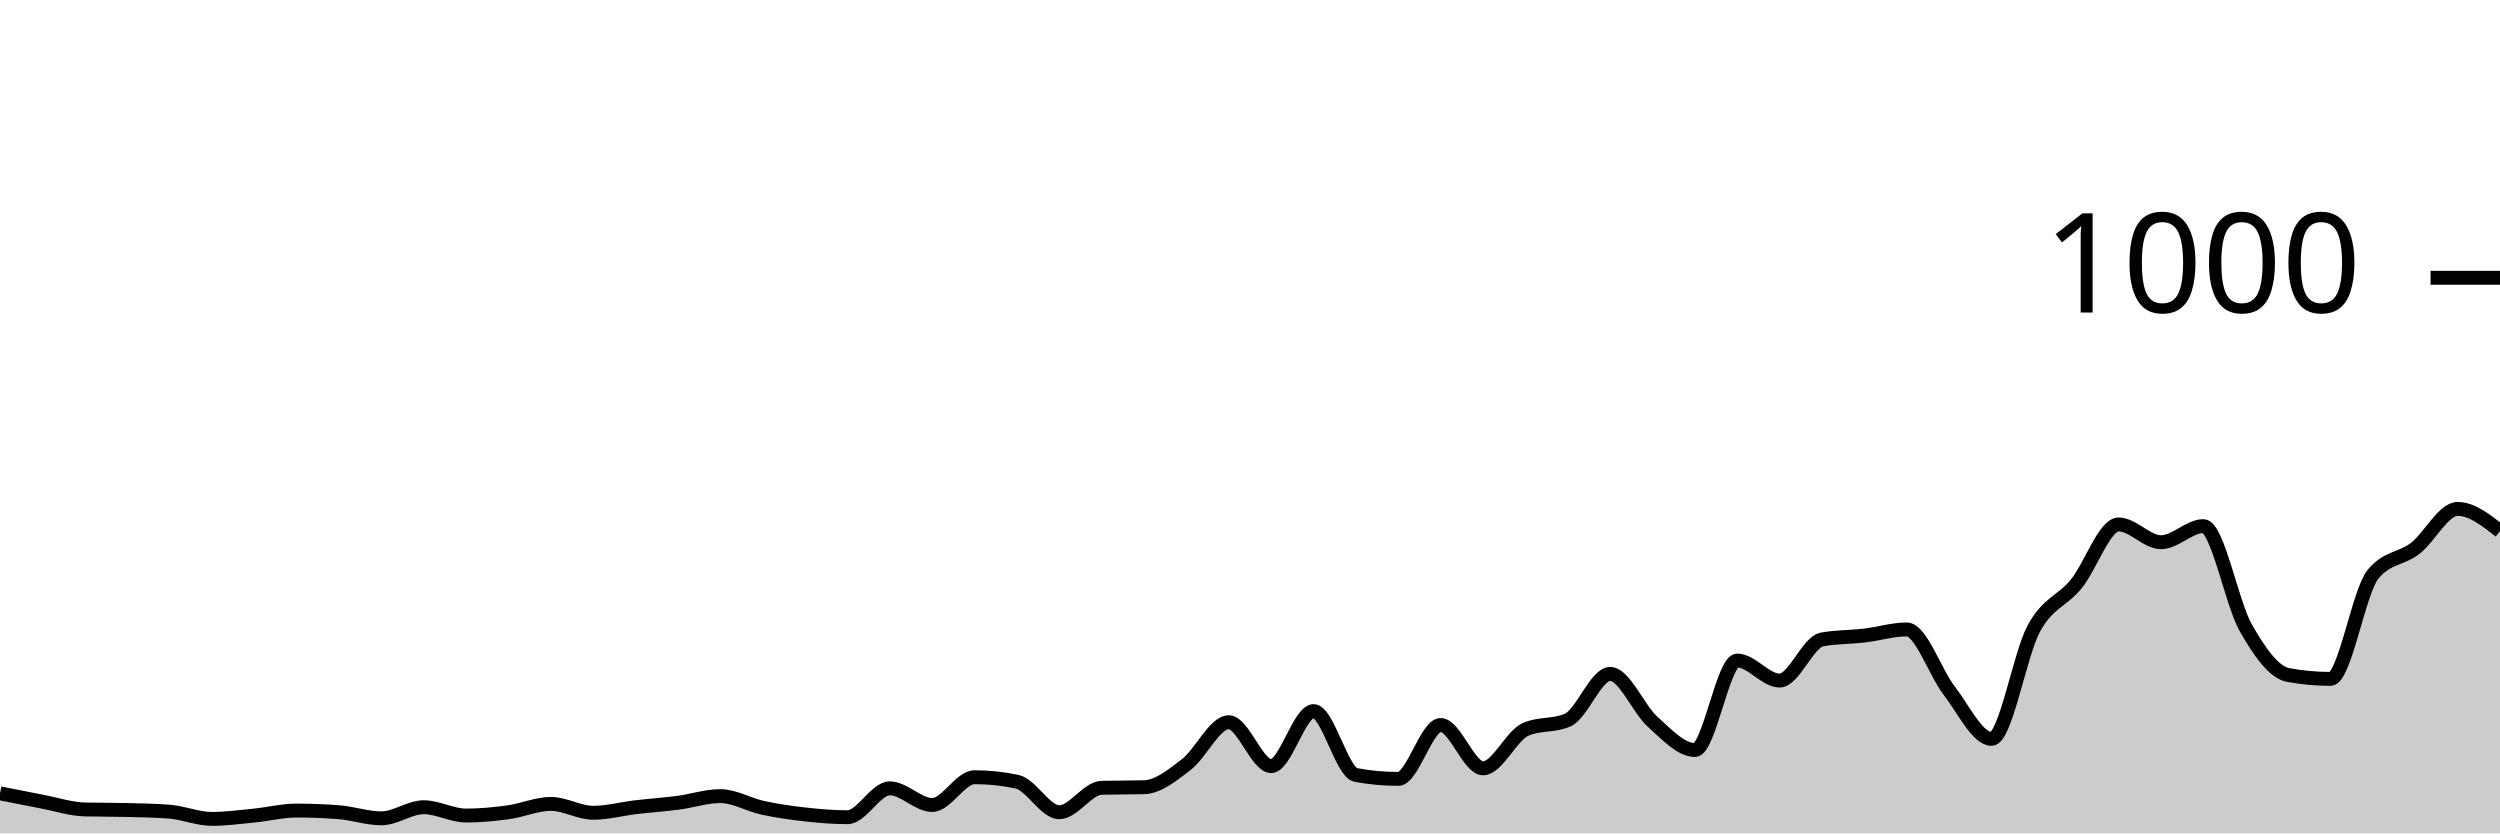
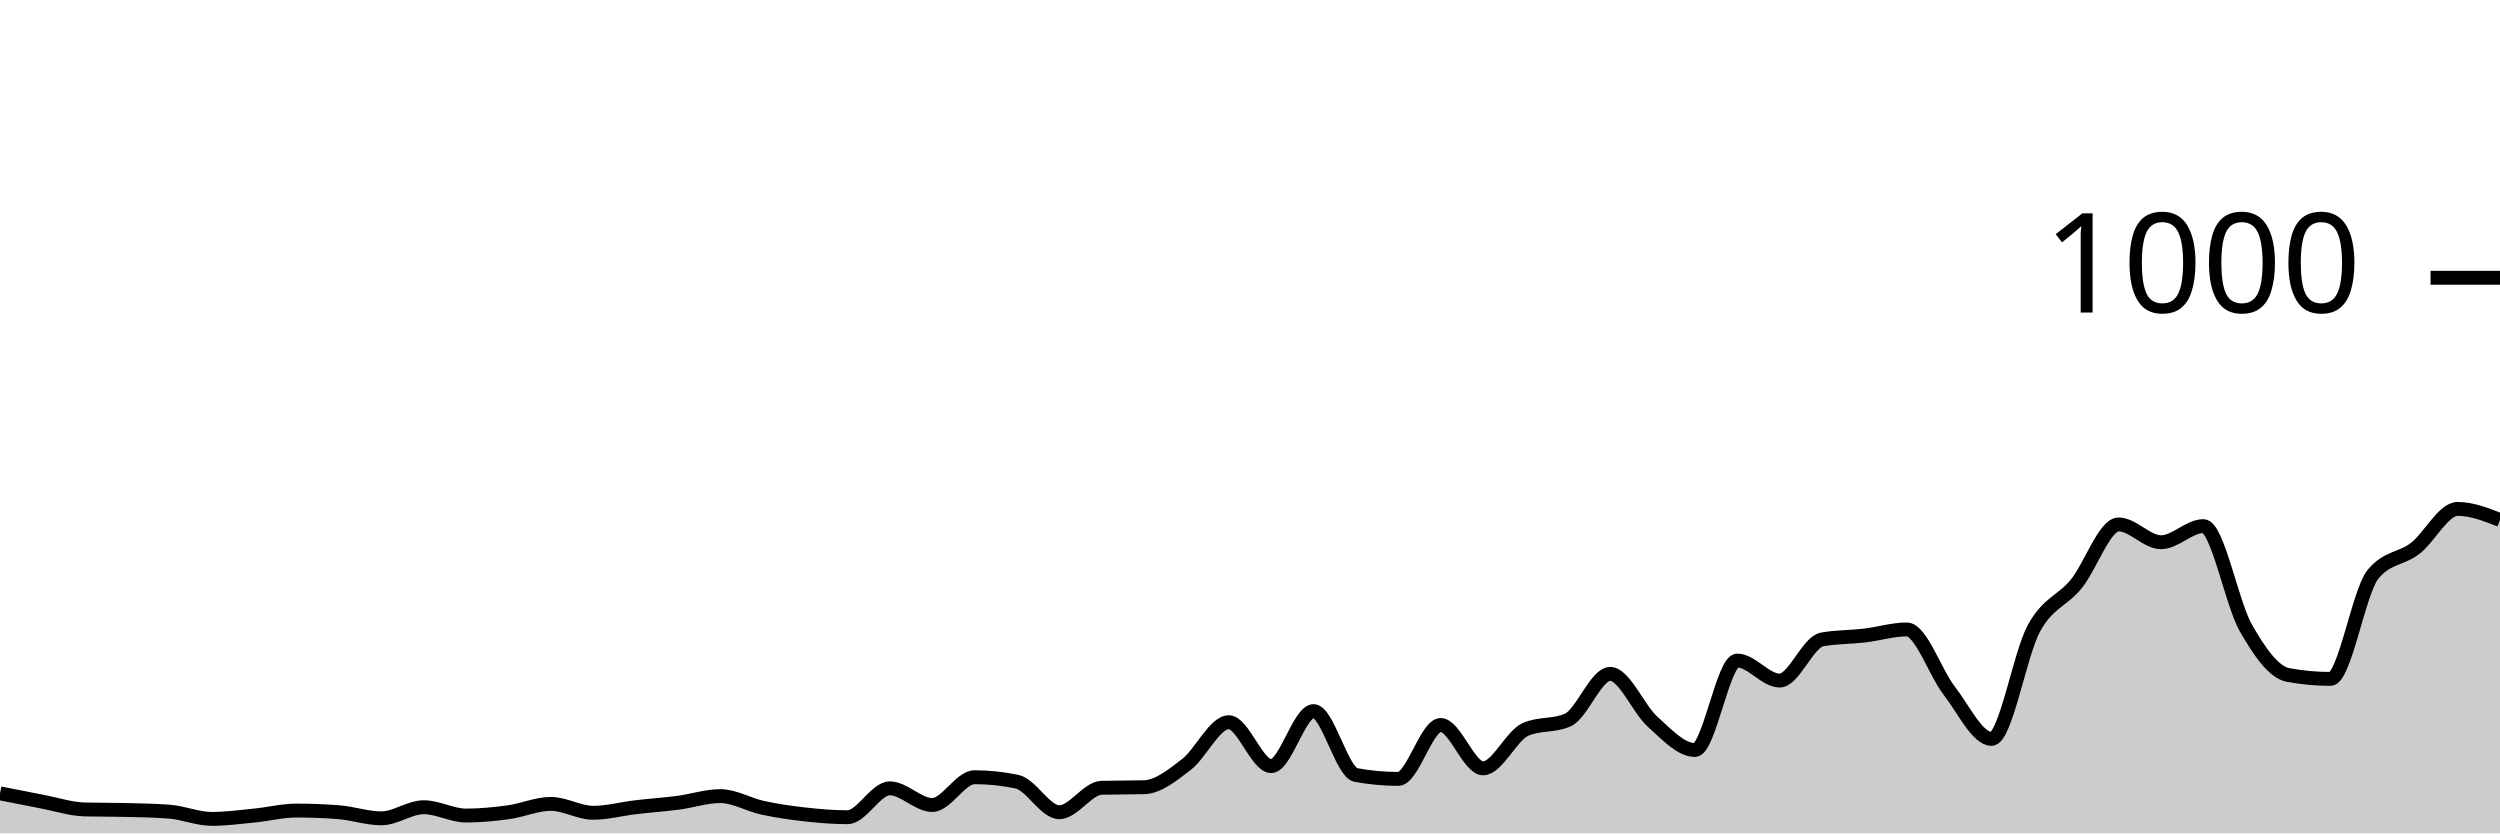
<svg xmlns="http://www.w3.org/2000/svg" viewBox="0 0 180 60">
  <g transform="translate(0,20)">
-     <path class="area" fill="rgba(0, 0, 0, 0.2)" d="M0,37.12C1.017,37.323,2.034,37.527,3.051,37.72C4.068,37.913,5.085,38.253,6.102,38.28C7.119,38.307,8.136,38.293,9.153,38.32C10.169,38.347,11.186,38.36,12.203,38.44C13.22,38.52,14.237,38.96,15.254,38.96C16.271,38.96,17.288,38.82,18.305,38.72C19.322,38.62,20.339,38.36,21.356,38.36C22.373,38.36,23.39,38.4,24.407,38.48C25.424,38.56,26.441,38.92,27.458,38.92C28.475,38.92,29.492,38.12,30.508,38.12C31.525,38.12,32.542,38.72,33.559,38.72C34.576,38.72,35.593,38.62,36.61,38.48C37.627,38.34,38.644,37.88,39.661,37.88C40.678,37.88,41.695,38.52,42.712,38.52C43.729,38.52,44.746,38.24,45.763,38.12C46.78,38,47.797,37.933,48.814,37.8C49.831,37.667,50.847,37.32,51.864,37.32C52.881,37.32,53.898,37.94,54.915,38.16C55.932,38.38,56.949,38.527,57.966,38.64C58.983,38.753,60,38.84,61.017,38.84C62.034,38.84,63.051,36.76,64.068,36.76C65.085,36.76,66.102,37.96,67.119,37.96C68.136,37.96,69.153,35.96,70.169,35.96C71.186,35.96,72.203,36.067,73.22,36.28C74.237,36.493,75.254,38.48,76.271,38.48C77.288,38.48,78.305,36.747,79.322,36.72C80.339,36.693,81.356,36.707,82.373,36.68C83.39,36.653,84.407,35.82,85.424,35.04C86.441,34.26,87.458,32,88.475,32C89.492,32,90.508,35.16,91.525,35.16C92.542,35.16,93.559,31.2,94.576,31.2C95.593,31.2,96.61,35.613,97.627,35.8C98.644,35.987,99.661,36.08,100.678,36.08C101.695,36.08,102.712,32.2,103.729,32.2C104.746,32.2,105.763,35.32,106.78,35.32C107.797,35.32,108.814,32.973,109.831,32.52C110.847,32.067,111.864,32.293,112.881,31.84C113.898,31.387,114.915,28.52,115.932,28.52C116.949,28.52,117.966,31.047,118.983,31.96C120,32.873,121.017,34,122.034,34C123.051,34,124.068,27.56,125.085,27.56C126.102,27.56,127.119,29,128.136,29C129.153,29,130.169,26.227,131.186,26.04C132.203,25.853,133.22,25.88,134.237,25.76C135.254,25.64,136.271,25.32,137.288,25.32C138.305,25.32,139.322,28.407,140.339,29.72C141.356,31.033,142.373,33.2,143.39,33.2C144.407,33.2,145.424,27.1,146.441,25.24C147.458,23.38,148.475,23.287,149.492,22.04C150.508,20.793,151.525,17.76,152.542,17.76C153.559,17.76,154.576,19.04,155.593,19.04C156.61,19.04,157.627,17.88,158.644,17.88C159.661,17.88,160.678,23.413,161.695,25.2C162.712,26.987,163.729,28.413,164.746,28.6C165.763,28.787,166.78,28.88,167.797,28.88C168.814,28.88,169.831,22.613,170.847,21.36C171.864,20.107,172.881,20.267,173.898,19.48C174.915,18.693,175.932,16.64,176.949,16.64C177.966,16.64,178.983,17.44,180,18.24L180,40C178.983,40,177.966,40,176.949,40C175.932,40,174.915,40,173.898,40C172.881,40,171.864,40,170.847,40C169.831,40,168.814,40,167.797,40C166.78,40,165.763,40,164.746,40C163.729,40,162.712,40,161.695,40C160.678,40,159.661,40,158.644,40C157.627,40,156.61,40,155.593,40C154.576,40,153.559,40,152.542,40C151.525,40,150.508,40,149.492,40C148.475,40,147.458,40,146.441,40C145.424,40,144.407,40,143.39,40C142.373,40,141.356,40,140.339,40C139.322,40,138.305,40,137.288,40C136.271,40,135.254,40,134.237,40C133.22,40,132.203,40,131.186,40C130.169,40,129.153,40,128.136,40C127.119,40,126.102,40,125.085,40C124.068,40,123.051,40,122.034,40C121.017,40,120,40,118.983,40C117.966,40,116.949,40,115.932,40C114.915,40,113.898,40,112.881,40C111.864,40,110.847,40,109.831,40C108.814,40,107.797,40,106.78,40C105.763,40,104.746,40,103.729,40C102.712,40,101.695,40,100.678,40C99.661,40,98.644,40,97.627,40C96.61,40,95.593,40,94.576,40C93.559,40,92.542,40,91.525,40C90.508,40,89.492,40,88.475,40C87.458,40,86.441,40,85.424,40C84.407,40,83.39,40,82.373,40C81.356,40,80.339,40,79.322,40C78.305,40,77.288,40,76.271,40C75.254,40,74.237,40,73.22,40C72.203,40,71.186,40,70.169,40C69.153,40,68.136,40,67.119,40C66.102,40,65.085,40,64.068,40C63.051,40,62.034,40,61.017,40C60,40,58.983,40,57.966,40C56.949,40,55.932,40,54.915,40C53.898,40,52.881,40,51.864,40C50.847,40,49.831,40,48.814,40C47.797,40,46.78,40,45.763,40C44.746,40,43.729,40,42.712,40C41.695,40,40.678,40,39.661,40C38.644,40,37.627,40,36.61,40C35.593,40,34.576,40,33.559,40C32.542,40,31.525,40,30.508,40C29.492,40,28.475,40,27.458,40C26.441,40,25.424,40,24.407,40C23.39,40,22.373,40,21.356,40C20.339,40,19.322,40,18.305,40C17.288,40,16.271,40,15.254,40C14.237,40,13.22,40,12.203,40C11.186,40,10.169,40,9.153,40C8.136,40,7.119,40,6.102,40C5.085,40,4.068,40,3.051,40C2.034,40,1.017,40,0,40Z" />
-     <path class="line" stroke="black" fill="none" d="M0,37.12C1.017,37.323,2.034,37.527,3.051,37.72C4.068,37.913,5.085,38.253,6.102,38.28C7.119,38.307,8.136,38.293,9.153,38.32C10.169,38.347,11.186,38.36,12.203,38.44C13.22,38.52,14.237,38.96,15.254,38.96C16.271,38.96,17.288,38.82,18.305,38.72C19.322,38.62,20.339,38.36,21.356,38.36C22.373,38.36,23.39,38.4,24.407,38.48C25.424,38.56,26.441,38.92,27.458,38.92C28.475,38.92,29.492,38.12,30.508,38.12C31.525,38.12,32.542,38.72,33.559,38.72C34.576,38.72,35.593,38.62,36.61,38.48C37.627,38.34,38.644,37.88,39.661,37.88C40.678,37.88,41.695,38.52,42.712,38.52C43.729,38.52,44.746,38.24,45.763,38.12C46.78,38,47.797,37.933,48.814,37.8C49.831,37.667,50.847,37.32,51.864,37.32C52.881,37.32,53.898,37.94,54.915,38.16C55.932,38.38,56.949,38.527,57.966,38.64C58.983,38.753,60,38.84,61.017,38.84C62.034,38.84,63.051,36.76,64.068,36.76C65.085,36.76,66.102,37.96,67.119,37.96C68.136,37.96,69.153,35.96,70.169,35.96C71.186,35.96,72.203,36.067,73.22,36.28C74.237,36.493,75.254,38.48,76.271,38.48C77.288,38.48,78.305,36.747,79.322,36.72C80.339,36.693,81.356,36.707,82.373,36.68C83.39,36.653,84.407,35.82,85.424,35.04C86.441,34.26,87.458,32,88.475,32C89.492,32,90.508,35.16,91.525,35.16C92.542,35.16,93.559,31.2,94.576,31.2C95.593,31.2,96.61,35.613,97.627,35.8C98.644,35.987,99.661,36.08,100.678,36.08C101.695,36.08,102.712,32.2,103.729,32.2C104.746,32.2,105.763,35.32,106.78,35.32C107.797,35.32,108.814,32.973,109.831,32.52C110.847,32.067,111.864,32.293,112.881,31.84C113.898,31.387,114.915,28.52,115.932,28.52C116.949,28.52,117.966,31.047,118.983,31.96C120,32.873,121.017,34,122.034,34C123.051,34,124.068,27.56,125.085,27.56C126.102,27.56,127.119,29,128.136,29C129.153,29,130.169,26.227,131.186,26.04C132.203,25.853,133.22,25.88,134.237,25.76C135.254,25.64,136.271,25.32,137.288,25.32C138.305,25.32,139.322,28.407,140.339,29.72C141.356,31.033,142.373,33.2,143.39,33.2C144.407,33.2,145.424,27.1,146.441,25.24C147.458,23.38,148.475,23.287,149.492,22.04C150.508,20.793,151.525,17.76,152.542,17.76C153.559,17.76,154.576,19.04,155.593,19.04C156.61,19.04,157.627,17.88,158.644,17.88C159.661,17.88,160.678,23.413,161.695,25.2C162.712,26.987,163.729,28.413,164.746,28.6C165.763,28.787,166.78,28.88,167.797,28.88C168.814,28.88,169.831,22.613,170.847,21.36C171.864,20.107,172.881,20.267,173.898,19.48C174.915,18.693,175.932,16.64,176.949,16.64C177.966,16.64,178.983,17.44,180,18.24" />
+     <path class="area" fill="rgba(0, 0, 0, 0.2)" d="M0,37.12C1.017,37.323,2.034,37.527,3.051,37.72C4.068,37.913,5.085,38.253,6.102,38.28C7.119,38.307,8.136,38.293,9.153,38.32C10.169,38.347,11.186,38.36,12.203,38.44C13.22,38.52,14.237,38.96,15.254,38.96C16.271,38.96,17.288,38.82,18.305,38.72C19.322,38.62,20.339,38.36,21.356,38.36C22.373,38.36,23.39,38.4,24.407,38.48C25.424,38.56,26.441,38.92,27.458,38.92C28.475,38.92,29.492,38.12,30.508,38.12C31.525,38.12,32.542,38.72,33.559,38.72C34.576,38.72,35.593,38.62,36.61,38.48C37.627,38.34,38.644,37.88,39.661,37.88C40.678,37.88,41.695,38.52,42.712,38.52C43.729,38.52,44.746,38.24,45.763,38.12C46.78,38,47.797,37.933,48.814,37.8C49.831,37.667,50.847,37.32,51.864,37.32C52.881,37.32,53.898,37.94,54.915,38.16C55.932,38.38,56.949,38.527,57.966,38.64C58.983,38.753,60,38.84,61.017,38.84C62.034,38.84,63.051,36.76,64.068,36.76C65.085,36.76,66.102,37.96,67.119,37.96C68.136,37.96,69.153,35.96,70.169,35.96C71.186,35.96,72.203,36.067,73.22,36.28C74.237,36.493,75.254,38.48,76.271,38.48C77.288,38.48,78.305,36.747,79.322,36.72C80.339,36.693,81.356,36.707,82.373,36.68C83.39,36.653,84.407,35.82,85.424,35.04C86.441,34.26,87.458,32,88.475,32C89.492,32,90.508,35.16,91.525,35.16C92.542,35.16,93.559,31.2,94.576,31.2C95.593,31.2,96.61,35.613,97.627,35.8C98.644,35.987,99.661,36.08,100.678,36.08C101.695,36.08,102.712,32.2,103.729,32.2C104.746,32.2,105.763,35.32,106.78,35.32C107.797,35.32,108.814,32.973,109.831,32.52C110.847,32.067,111.864,32.293,112.881,31.84C113.898,31.387,114.915,28.52,115.932,28.52C116.949,28.52,117.966,31.047,118.983,31.96C120,32.873,121.017,34,122.034,34C123.051,34,124.068,27.56,125.085,27.56C126.102,27.56,127.119,29,128.136,29C129.153,29,130.169,26.227,131.186,26.04C132.203,25.853,133.22,25.88,134.237,25.76C135.254,25.64,136.271,25.32,137.288,25.32C138.305,25.32,139.322,28.407,140.339,29.72C141.356,31.033,142.373,33.2,143.39,33.2C144.407,33.2,145.424,27.1,146.441,25.24C147.458,23.38,148.475,23.287,149.492,22.04C150.508,20.793,151.525,17.76,152.542,17.76C153.559,17.76,154.576,19.04,155.593,19.04C156.61,19.04,157.627,17.88,158.644,17.88C159.661,17.88,160.678,23.413,161.695,25.2C162.712,26.987,163.729,28.413,164.746,28.6C165.763,28.787,166.78,28.88,167.797,28.88C168.814,28.88,169.831,22.613,170.847,21.36C171.864,20.107,172.881,20.267,173.898,19.48C174.915,18.693,175.932,16.64,176.949,16.64C177.966,16.64,178.983,17.04,180,17.44L180,40C178.983,40,177.966,40,176.949,40C175.932,40,174.915,40,173.898,40C172.881,40,171.864,40,170.847,40C169.831,40,168.814,40,167.797,40C166.78,40,165.763,40,164.746,40C163.729,40,162.712,40,161.695,40C160.678,40,159.661,40,158.644,40C157.627,40,156.61,40,155.593,40C154.576,40,153.559,40,152.542,40C151.525,40,150.508,40,149.492,40C148.475,40,147.458,40,146.441,40C145.424,40,144.407,40,143.39,40C142.373,40,141.356,40,140.339,40C139.322,40,138.305,40,137.288,40C136.271,40,135.254,40,134.237,40C133.22,40,132.203,40,131.186,40C130.169,40,129.153,40,128.136,40C127.119,40,126.102,40,125.085,40C124.068,40,123.051,40,122.034,40C121.017,40,120,40,118.983,40C117.966,40,116.949,40,115.932,40C114.915,40,113.898,40,112.881,40C111.864,40,110.847,40,109.831,40C108.814,40,107.797,40,106.78,40C105.763,40,104.746,40,103.729,40C102.712,40,101.695,40,100.678,40C99.661,40,98.644,40,97.627,40C96.61,40,95.593,40,94.576,40C93.559,40,92.542,40,91.525,40C90.508,40,89.492,40,88.475,40C87.458,40,86.441,40,85.424,40C84.407,40,83.39,40,82.373,40C81.356,40,80.339,40,79.322,40C78.305,40,77.288,40,76.271,40C75.254,40,74.237,40,73.22,40C72.203,40,71.186,40,70.169,40C69.153,40,68.136,40,67.119,40C66.102,40,65.085,40,64.068,40C63.051,40,62.034,40,61.017,40C60,40,58.983,40,57.966,40C56.949,40,55.932,40,54.915,40C53.898,40,52.881,40,51.864,40C50.847,40,49.831,40,48.814,40C47.797,40,46.78,40,45.763,40C44.746,40,43.729,40,42.712,40C41.695,40,40.678,40,39.661,40C38.644,40,37.627,40,36.61,40C35.593,40,34.576,40,33.559,40C32.542,40,31.525,40,30.508,40C29.492,40,28.475,40,27.458,40C26.441,40,25.424,40,24.407,40C23.39,40,22.373,40,21.356,40C20.339,40,19.322,40,18.305,40C17.288,40,16.271,40,15.254,40C14.237,40,13.22,40,12.203,40C11.186,40,10.169,40,9.153,40C8.136,40,7.119,40,6.102,40C5.085,40,4.068,40,3.051,40C2.034,40,1.017,40,0,40Z" />
+     <path class="line" stroke="black" fill="none" d="M0,37.12C1.017,37.323,2.034,37.527,3.051,37.72C4.068,37.913,5.085,38.253,6.102,38.28C7.119,38.307,8.136,38.293,9.153,38.32C10.169,38.347,11.186,38.36,12.203,38.44C13.22,38.52,14.237,38.96,15.254,38.96C16.271,38.96,17.288,38.82,18.305,38.72C19.322,38.62,20.339,38.36,21.356,38.36C22.373,38.36,23.39,38.4,24.407,38.48C25.424,38.56,26.441,38.92,27.458,38.92C28.475,38.92,29.492,38.12,30.508,38.12C31.525,38.12,32.542,38.72,33.559,38.72C34.576,38.72,35.593,38.62,36.61,38.48C37.627,38.34,38.644,37.88,39.661,37.88C40.678,37.88,41.695,38.52,42.712,38.52C43.729,38.52,44.746,38.24,45.763,38.12C46.78,38,47.797,37.933,48.814,37.8C49.831,37.667,50.847,37.32,51.864,37.32C52.881,37.32,53.898,37.94,54.915,38.16C55.932,38.38,56.949,38.527,57.966,38.64C58.983,38.753,60,38.84,61.017,38.84C62.034,38.84,63.051,36.76,64.068,36.76C65.085,36.76,66.102,37.96,67.119,37.96C68.136,37.96,69.153,35.96,70.169,35.96C71.186,35.96,72.203,36.067,73.22,36.28C74.237,36.493,75.254,38.48,76.271,38.48C77.288,38.48,78.305,36.747,79.322,36.72C80.339,36.693,81.356,36.707,82.373,36.68C83.39,36.653,84.407,35.82,85.424,35.04C86.441,34.26,87.458,32,88.475,32C89.492,32,90.508,35.16,91.525,35.16C92.542,35.16,93.559,31.2,94.576,31.2C95.593,31.2,96.61,35.613,97.627,35.8C98.644,35.987,99.661,36.08,100.678,36.08C101.695,36.08,102.712,32.2,103.729,32.2C104.746,32.2,105.763,35.32,106.78,35.32C107.797,35.32,108.814,32.973,109.831,32.52C110.847,32.067,111.864,32.293,112.881,31.84C113.898,31.387,114.915,28.52,115.932,28.52C116.949,28.52,117.966,31.047,118.983,31.96C120,32.873,121.017,34,122.034,34C123.051,34,124.068,27.56,125.085,27.56C126.102,27.56,127.119,29,128.136,29C129.153,29,130.169,26.227,131.186,26.04C132.203,25.853,133.22,25.88,134.237,25.76C135.254,25.64,136.271,25.32,137.288,25.32C138.305,25.32,139.322,28.407,140.339,29.72C141.356,31.033,142.373,33.2,143.39,33.2C144.407,33.2,145.424,27.1,146.441,25.24C147.458,23.38,148.475,23.287,149.492,22.04C150.508,20.793,151.525,17.76,152.542,17.76C153.559,17.76,154.576,19.04,155.593,19.04C156.61,19.04,157.627,17.88,158.644,17.88C159.661,17.88,160.678,23.413,161.695,25.2C162.712,26.987,163.729,28.413,164.746,28.6C165.763,28.787,166.78,28.88,167.797,28.88C168.814,28.88,169.831,22.613,170.847,21.36C171.864,20.107,172.881,20.267,173.898,19.48C174.915,18.693,175.932,16.64,176.949,16.64C177.966,16.64,178.983,17.04,180,17.44" />
    <path class="axis-ceiling" stroke-width="1" stroke="black" fill="none" d="M175,0L180,0" />
    <text class="axis-ceiling-label" font-family="sans-serif" text-anchor="end" font-size="10px" x="170" y="2.5">1000</text>
  </g>
</svg>
